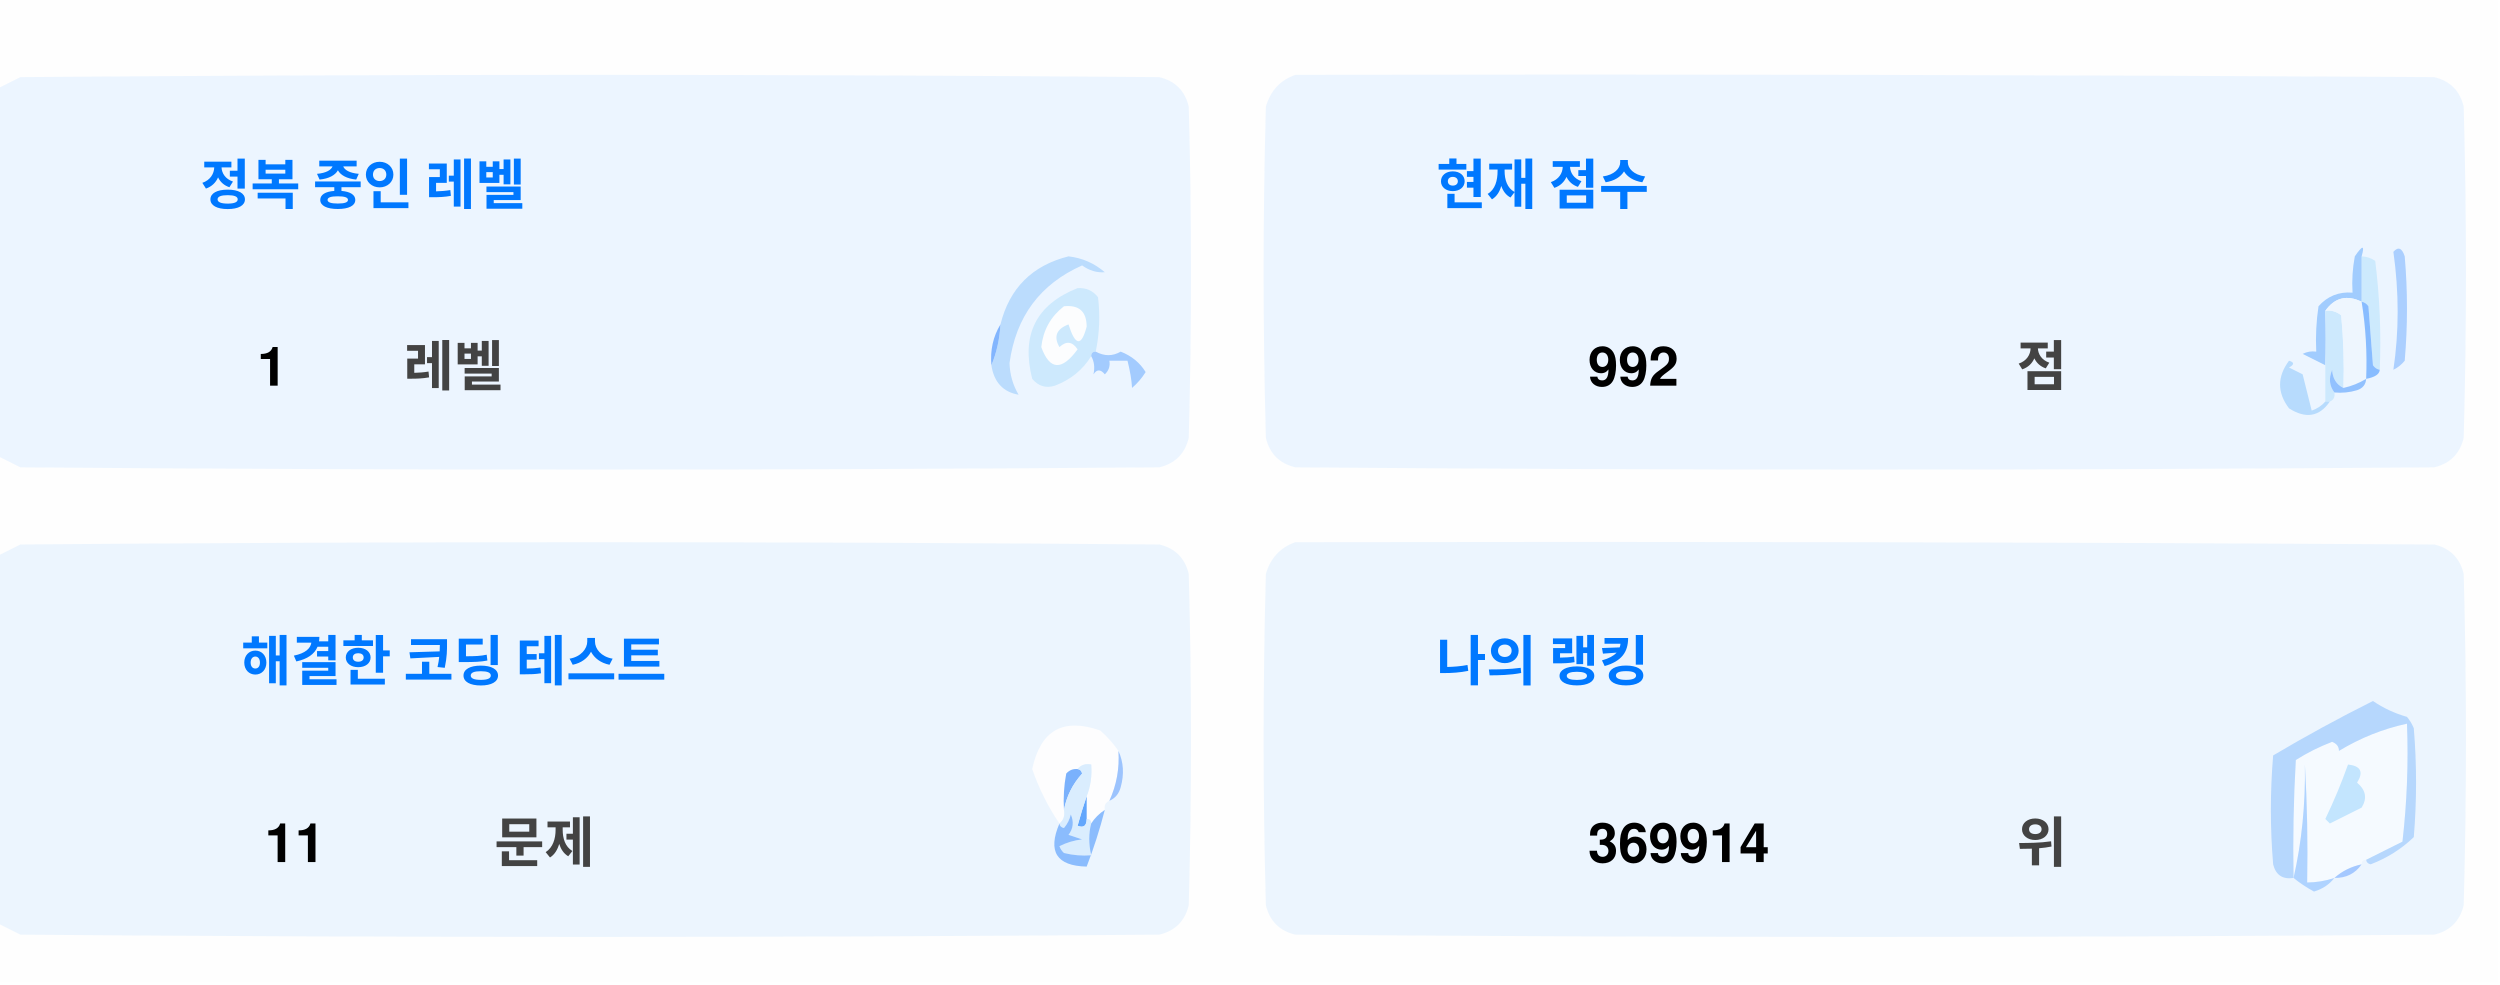
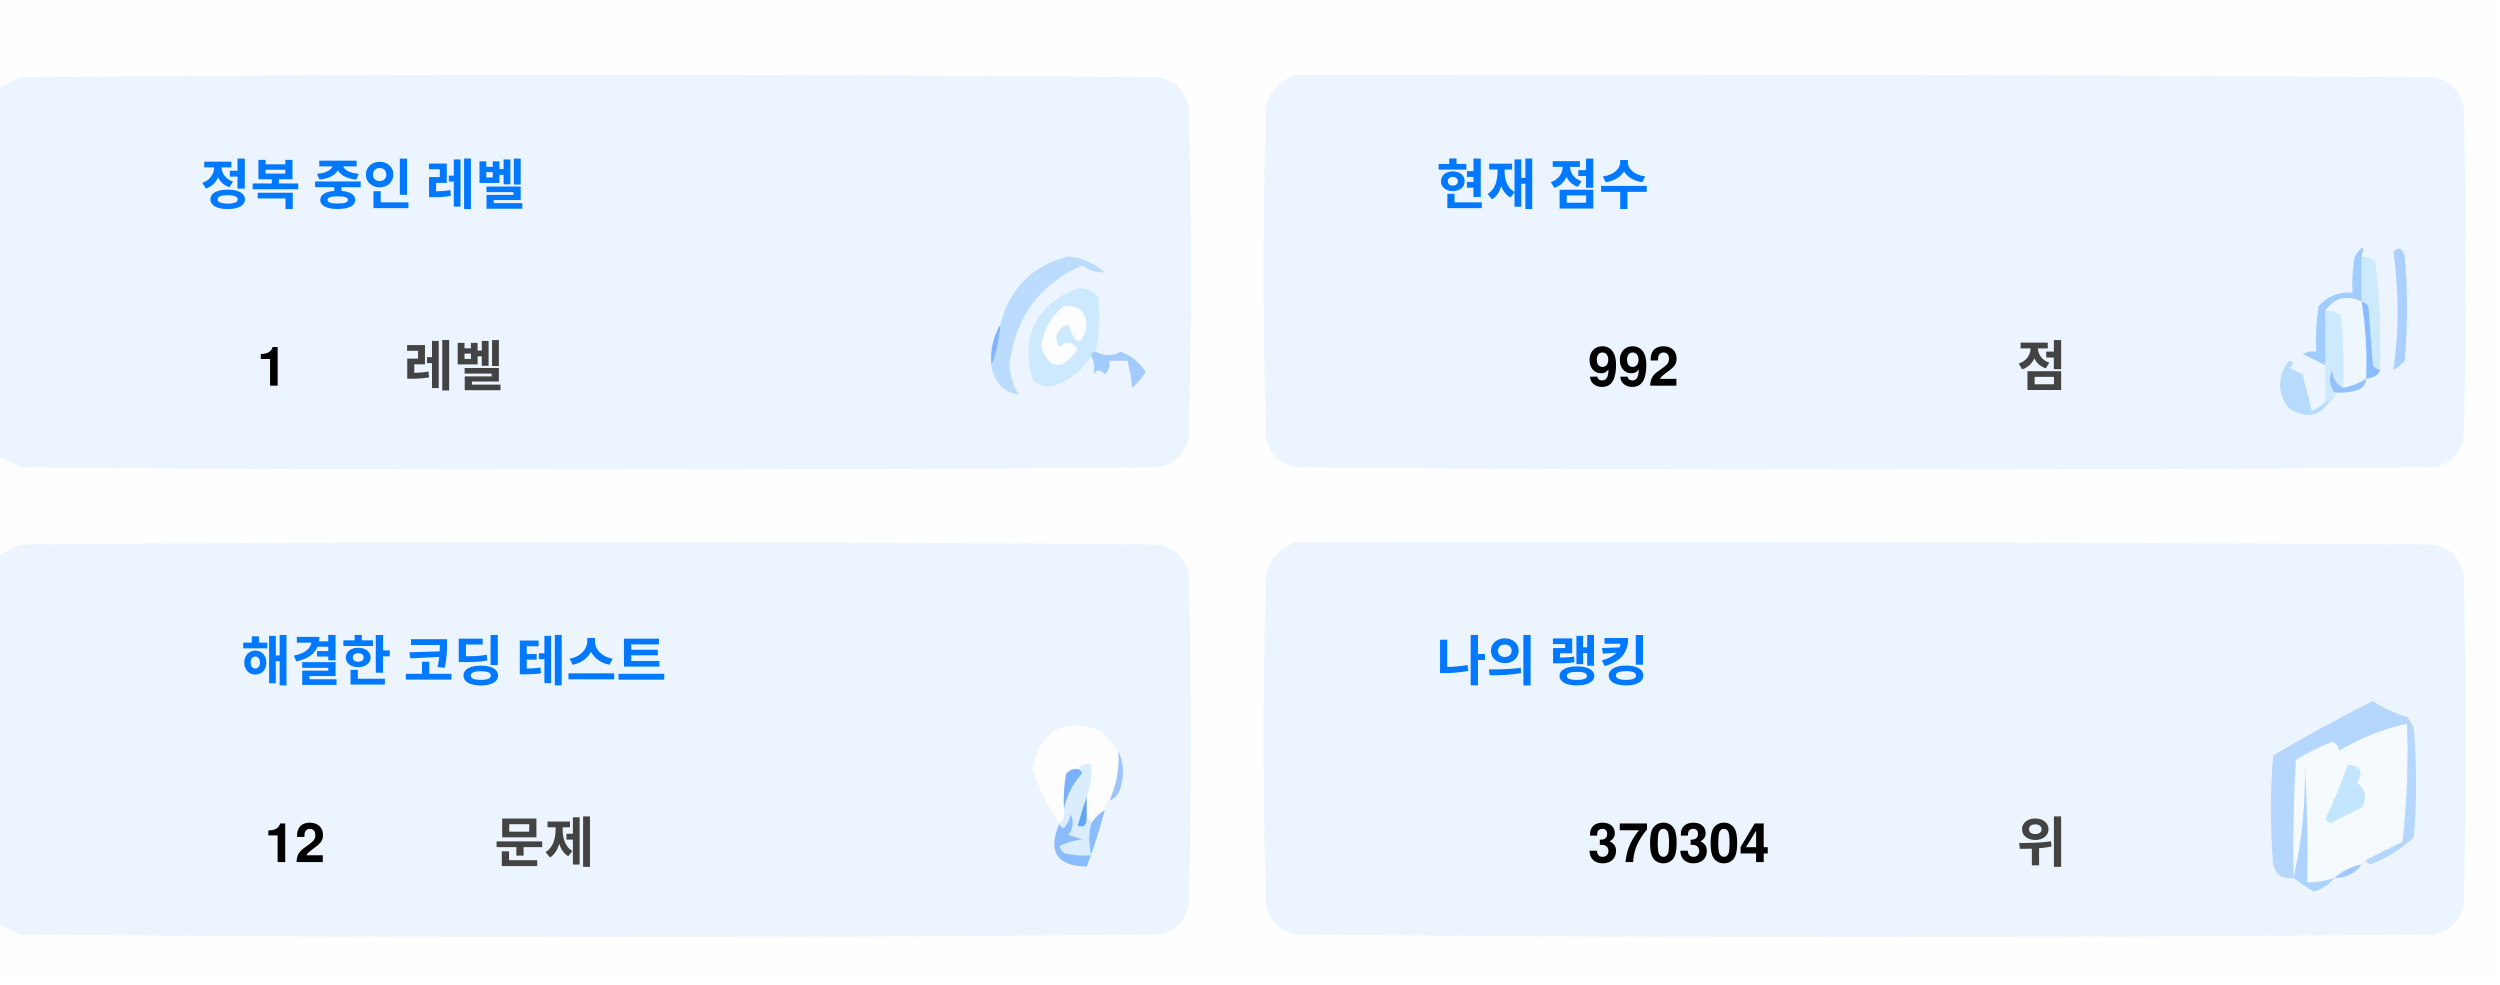
<svg xmlns="http://www.w3.org/2000/svg" version="1.1" width="551px" height="217px" style="shape-rendering:geometricPrecision; text-rendering:geometricPrecision; image-rendering:optimizeQuality; fill-rule:evenodd; clip-rule:evenodd">
  <style>.title {fill: #434343;font-size: 1rem;line-height: 1.5rem;font-weight: bold;font-family: -apple-system, BlinkMacSystemFont, Segoe UI, Helvetica, Arial, sans-serif, Apple Color Emoji, Segoe UI Emoji;}.desc {fill: #434343;font-size: 2.5rem;font-weight: bold;line-height: 1.5rem;font-family: -apple-system, BlinkMacSystemFont, Segoe UI, Helvetica, Arial, sans-serif, Apple Color Emoji, Segoe UI Emoji;}.desc-2 {fill: #434343;font-size: 1rem;font-weight: bold;line-height: 1.5rem;font-family: -apple-system, BlinkMacSystemFont, Segoe UI, Helvetica, Arial, sans-serif, Apple Color Emoji, Segoe UI Emoji;}.text, .desc {animation: twinkling 4s ease-in-out infinite;}@keyframes twinkling {40% { opacity: 1; }50% { opacity: 0.5; }60% { opacity: 1; }70% { opacity: 0.5; }80% { opacity: 1; }}</style>
  <g>
    <path style="opacity:1" fill="#fefefe" d="M -0.5,-0.5 C 183.167,-0.5 366.833,-0.5 550.5,-0.5C 550.5,71.833 550.5,144.167 550.5,216.5C 366.833,216.5 183.167,216.5 -0.5,216.5C -0.5,212.167 -0.5,207.833 -0.5,203.5C 1.14,204.32 2.807,205.153 4.5,206C 88.167,206.667 171.833,206.667 255.5,206C 259,205.167 261.167,203 262,199.5C 262.667,175.167 262.667,150.833 262,126.5C 261.167,123 259,120.833 255.5,120C 171.833,119.333 88.167,119.333 4.5,120C 2.807,120.847 1.14,121.68 -0.5,122.5C -0.5,115.167 -0.5,107.833 -0.5,100.5C 1.14,101.32 2.807,102.153 4.5,103C 88.167,103.667 171.833,103.667 255.5,103C 259,102.167 261.167,100 262,96.5C 262.667,72.167 262.667,47.833 262,23.5C 261.167,20 259,17.833 255.5,17C 171.833,16.333 88.167,16.333 4.5,17C 2.807,17.847 1.14,18.68 -0.5,19.5C -0.5,12.833 -0.5,6.167 -0.5,-0.5 Z" />
  </g>
  <g>
    <path style="opacity:1" fill="#ecf5ff" d="M -0.5,100.5 C -0.5,73.5 -0.5,46.5 -0.5,19.5C 1.14,18.68 2.807,17.847 4.5,17C 88.167,16.333 171.833,16.333 255.5,17C 259,17.833 261.167,20 262,23.5C 262.667,47.833 262.667,72.167 262,96.5C 261.167,100 259,102.167 255.5,103C 171.833,103.667 88.167,103.667 4.5,103C 2.807,102.153 1.14,101.32 -0.5,100.5 Z" />
  </g>
  <g>
    <path style="opacity:1" fill="#ecf5ff" d="M 285.5,16.5 C 369.167,16.333 452.834,16.5 536.5,17C 540,17.833 542.167,20 543,23.5C 543.667,47.833 543.667,72.167 543,96.5C 542.167,100 540,102.167 536.5,103C 452.833,103.667 369.167,103.667 285.5,103C 282,102.167 279.833,100 279,96.5C 278.333,72.167 278.333,47.833 279,23.5C 280.018,19.985 282.185,17.652 285.5,16.5 Z" />
  </g>
  <g>
    <path style="opacity:1" fill="#cdeafd" d="M 520.5,56.5 C 521.583,56.539 522.583,56.873 523.5,57.5C 524.498,65.472 524.831,73.472 524.5,81.5C 523.883,81.389 523.383,81.056 523,80.5C 522.667,76.167 522.333,71.833 522,67.5C 521.617,66.944 521.117,66.611 520.5,66.5C 520.5,63.167 520.5,59.833 520.5,56.5 Z" />
  </g>
  <g>
    <path style="opacity:1" fill="#abcfff" d="M 527.5,55.5 C 528.566,54.308 529.399,54.641 530,56.5C 530.667,64.167 530.667,71.833 530,79.5C 529.311,80.357 528.478,81.023 527.5,81.5C 528.758,73.08 528.758,64.414 527.5,55.5 Z" />
  </g>
  <g>
    <path style="opacity:1" fill="#bbdcfd" d="M 218.5,80.5 C 219.657,77.727 220.324,74.727 220.5,71.5C 222.49,63.51 227.49,58.51 235.5,56.5C 238.528,56.847 241.194,58.014 243.5,60C 241.744,60.141 240.078,59.641 238.5,58.5C 229.247,62.607 223.914,69.773 222.5,80C 222.565,82.526 223.232,84.859 224.5,87C 221.07,86.397 219.07,84.231 218.5,80.5 Z" />
  </g>
  <g>
    <path style="opacity:1" fill="#cde9fd" d="M 241.5,77.5 C 240.833,77.5 240.5,77.833 240.5,78.5C 238.628,81.529 235.961,83.695 232.5,85C 230.536,85.624 228.869,85.124 227.5,83.5C 225.021,73.791 228.354,67.124 237.5,63.5C 239.374,63.39 240.874,64.056 242,65.5C 242.497,69.524 242.331,73.524 241.5,77.5 Z" />
  </g>
  <g>
    <path style="opacity:1" fill="#fcfdfe" d="M 234.5,67.5 C 237.826,67.162 239.493,68.662 239.5,72C 238.334,76.434 237,76.267 235.5,71.5C 232.832,72.515 232.166,74.182 233.5,76.5C 235.017,75.089 236.351,75.256 237.5,77C 234.006,81.771 231.34,81.605 229.5,76.5C 229.904,72.771 231.571,69.771 234.5,67.5 Z" />
  </g>
  <g>
    <path style="opacity:1" fill="#a1ccfe" d="M 520.5,56.5 C 520.5,59.833 520.5,63.167 520.5,66.5C 517.238,64.922 514.572,65.589 512.5,68.5C 512.617,72.81 512.617,76.81 512.5,80.5C 510.86,79.68 509.193,78.847 507.5,78C 508.448,77.517 509.448,77.35 510.5,77.5C 510.335,74.15 510.502,70.817 511,67.5C 512.995,65.253 515.495,64.253 518.5,64.5C 518.336,61.813 518.503,59.146 519,56.5C 520.731,53.969 521.231,53.969 520.5,56.5 Z" />
  </g>
  <g>
    <path style="opacity:1" fill="#cde9fd" d="M 512.5,68.5 C 513.822,68.33 514.989,68.663 516,69.5C 516.499,74.823 516.666,80.156 516.5,85.5C 514.955,84.77 514.122,83.437 514,81.5C 513.22,83.387 513.387,85.054 514.5,86.5C 514.672,87.492 514.338,88.158 513.5,88.5C 513.167,88.5 512.833,88.5 512.5,88.5C 512.5,85.833 512.5,83.167 512.5,80.5C 512.617,76.81 512.617,72.81 512.5,68.5 Z" />
  </g>
  <g>
    <path style="opacity:1" fill="#eef6fe" d="M 520.5,66.5 C 521.407,72.106 521.74,77.773 521.5,83.5C 519.95,84.441 518.284,85.108 516.5,85.5C 516.666,80.156 516.499,74.823 516,69.5C 514.989,68.663 513.822,68.33 512.5,68.5C 514.572,65.589 517.238,64.922 520.5,66.5 Z" />
  </g>
  <g>
    <path style="opacity:1" fill="#88bcff" d="M 520.5,66.5 C 521.117,66.611 521.617,66.944 522,67.5C 522.333,71.833 522.667,76.167 523,80.5C 523.383,81.056 523.883,81.389 524.5,81.5C 524.445,82.469 523.445,83.136 521.5,83.5C 521.74,77.773 521.407,72.106 520.5,66.5 Z" />
  </g>
  <g>
    <path style="opacity:1" fill="#82b5fe" d="M 220.5,71.5 C 220.324,74.727 219.657,77.727 218.5,80.5C 218.215,77.171 218.882,74.171 220.5,71.5 Z" />
  </g>
  <g>
    <path style="opacity:1" fill="#a3cbfe" d="M 240.5,78.5 C 240.5,77.833 240.833,77.5 241.5,77.5C 243.391,78.536 245.224,78.536 247,77.5C 249.391,78.429 251.225,79.929 252.5,82C 251.681,83.319 250.681,84.486 249.5,85.5C 249.409,83.777 249.075,81.777 248.5,79.5C 247.167,79.5 245.833,79.5 244.5,79.5C 244.719,80.675 244.386,81.675 243.5,82.5C 242.575,81.359 241.741,81.359 241,82.5C 241.331,80.981 241.164,79.648 240.5,78.5 Z" />
  </g>
  <g>
    <path style="opacity:1" fill="#b7dbfd" d="M 512.5,88.5 C 512.833,88.5 513.167,88.5 513.5,88.5C 511.199,91.857 508.199,92.357 504.5,90C 501.872,86.535 501.872,83.035 504.5,79.5C 505.696,79.846 505.696,80.346 504.5,81C 505.5,81.5 506.5,82 507.5,82.5C 508.167,85.167 508.833,87.833 509.5,90.5C 510.739,90.058 511.739,89.391 512.5,88.5 Z" />
  </g>
  <g>
    <path style="opacity:1" fill="#92c1fe" d="M 516.5,85.5 C 518.284,85.108 519.95,84.441 521.5,83.5C 521.423,84.75 520.756,85.583 519.5,86C 517.866,86.493 516.199,86.66 514.5,86.5C 513.387,85.054 513.22,83.387 514,81.5C 514.122,83.437 514.955,84.77 516.5,85.5 Z" />
  </g>
  <g>
    <path style="opacity:1" fill="#ecf5fe" d="M -0.5,203.5 C -0.5,176.5 -0.5,149.5 -0.5,122.5C 1.14,121.68 2.807,120.847 4.5,120C 88.167,119.333 171.833,119.333 255.5,120C 259,120.833 261.167,123 262,126.5C 262.667,150.833 262.667,175.167 262,199.5C 261.167,203 259,205.167 255.5,206C 171.833,206.667 88.167,206.667 4.5,206C 2.807,205.153 1.14,204.32 -0.5,203.5 Z" />
  </g>
  <g>
    <path style="opacity:1" fill="#ecf5fe" d="M 285.5,119.5 C 369.167,119.333 452.834,119.5 536.5,120C 540,120.833 542.167,123 543,126.5C 543.667,150.833 543.667,175.167 543,199.5C 542.167,203 540,205.167 536.5,206C 452.833,206.667 369.167,206.667 285.5,206C 282,205.167 279.833,203 279,199.5C 278.333,175.167 278.333,150.833 279,126.5C 280.018,122.985 282.185,120.652 285.5,119.5 Z" />
  </g>
  <g>
    <path style="opacity:1" fill="#fdfdfe" d="M 246.5,165.5 C 246.758,169.367 246.092,173.034 244.5,176.5C 243.662,176.842 243.328,177.508 243.5,178.5C 242.272,179.306 241.272,180.306 240.5,181.5C 240.5,180.833 240.167,180.5 239.5,180.5C 239.5,178.833 239.5,177.167 239.5,175.5C 240.369,173.283 240.702,170.95 240.5,168.5C 239.209,168.263 238.209,168.596 237.5,169.5C 236.504,169.414 235.671,169.748 235,170.5C 234.503,173.146 234.336,175.813 234.5,178.5C 234.737,179.791 234.404,180.791 233.5,181.5C 230.986,177.806 228.986,173.806 227.5,169.5C 229.309,160.957 234.309,158.124 242.5,161C 244.07,162.397 245.404,163.897 246.5,165.5 Z" />
  </g>
  <g>
    <path style="opacity:1" fill="#f5faff" d="M 521.5,189.5 C 520.833,189.5 520.5,189.833 520.5,190.5C 518.181,190.992 516.181,191.992 514.5,193.5C 512.565,194.15 510.565,194.483 508.5,194.5C 508.666,185.827 508.5,177.16 508,168.5C 508.141,177.227 507.308,185.56 505.5,193.5C 505.334,184.827 505.5,176.16 506,167.5C 508.527,165.903 511.194,164.57 514,163.5C 515.011,163.892 515.511,164.559 515.5,165.5C 520.21,162.641 525.21,160.641 530.5,159.5C 530.831,168.192 530.498,176.859 529.5,185.5C 526.807,186.847 524.14,188.18 521.5,189.5 Z" />
  </g>
  <g>
    <path style="opacity:1" fill="#b6d7fd" d="M 521.5,189.5 C 524.14,188.18 526.807,186.847 529.5,185.5C 530.498,176.859 530.831,168.192 530.5,159.5C 525.21,160.641 520.21,162.641 515.5,165.5C 515.511,164.559 515.011,163.892 514,163.5C 511.194,164.57 508.527,165.903 506,167.5C 505.5,176.16 505.334,184.827 505.5,193.5C 503.089,193.863 501.589,192.863 501,190.5C 500.333,182.5 500.333,174.5 501,166.5C 508.173,162.246 515.507,158.246 523,154.5C 525.304,156.068 527.804,157.235 530.5,158C 531.126,158.75 531.626,159.584 532,160.5C 532.667,168.5 532.667,176.5 532,184.5C 529.292,187.111 526.125,189.111 522.5,190.5C 521.893,190.376 521.56,190.043 521.5,189.5 Z" />
  </g>
  <g>
    <path style="opacity:1" fill="#c3e5fe" d="M 517.5,168.5 C 520.317,168.801 520.984,170.134 519.5,172.5C 521.439,174.122 521.772,175.956 520.5,178C 518.167,179.167 515.833,180.333 513.5,181.5C 513.167,181.167 512.833,180.833 512.5,180.5C 514.414,176.515 516.081,172.515 517.5,168.5 Z" />
  </g>
  <g>
    <path style="opacity:1" fill="#7ab1fc" d="M 237.5,169.5 C 238.043,169.56 238.376,169.893 238.5,170.5C 236.395,172.836 235.062,175.503 234.5,178.5C 234.336,175.813 234.503,173.146 235,170.5C 235.671,169.748 236.504,169.414 237.5,169.5 Z" />
  </g>
  <g>
    <path style="opacity:1" fill="#afd3ff" d="M 514.5,193.5 C 513.378,194.947 511.878,195.947 510,196.5C 508.348,195.601 506.848,194.601 505.5,193.5C 507.308,185.56 508.141,177.227 508,168.5C 508.5,177.16 508.666,185.827 508.5,194.5C 510.565,194.483 512.565,194.15 514.5,193.5 Z" />
  </g>
  <g>
    <path style="opacity:1" fill="#9cc3fd" d="M 246.5,165.5 C 247.634,167.966 247.801,170.633 247,173.5C 246.623,174.942 245.79,175.942 244.5,176.5C 246.092,173.034 246.758,169.367 246.5,165.5 Z" />
  </g>
  <g>
    <path style="opacity:1" fill="#62a6fc" d="M 239.5,175.5 C 239.5,177.167 239.5,178.833 239.5,180.5C 239.483,182.028 238.816,182.528 237.5,182C 238.117,179.723 238.784,177.556 239.5,175.5 Z" />
  </g>
  <g>
    <path style="opacity:1" fill="#daedfe" d="M 237.5,169.5 C 238.209,168.596 239.209,168.263 240.5,168.5C 240.702,170.95 240.369,173.283 239.5,175.5C 238.784,177.556 238.117,179.723 237.5,182C 238.816,182.528 239.483,182.028 239.5,180.5C 240.167,180.5 240.5,180.833 240.5,181.5C 239.918,183.669 239.918,186.002 240.5,188.5C 238.473,188.662 236.473,188.495 234.5,188C 234.043,187.586 233.709,187.086 233.5,186.5C 235.078,185.702 236.744,185.202 238.5,185C 237.5,184.667 236.5,184.333 235.5,184C 236.554,182.612 236.72,181.112 236,179.5C 235.751,180.624 235.251,181.624 234.5,182.5C 233.893,182.376 233.56,182.043 233.5,181.5C 234.404,180.791 234.737,179.791 234.5,178.5C 235.062,175.503 236.395,172.836 238.5,170.5C 238.376,169.893 238.043,169.56 237.5,169.5 Z" />
  </g>
  <g>
    <path style="opacity:1" fill="#8bbcfd" d="M 243.5,178.5 C 242.395,182.803 241.062,186.969 239.5,191C 232.857,190.847 230.857,187.68 233.5,181.5C 233.56,182.043 233.893,182.376 234.5,182.5C 235.251,181.624 235.751,180.624 236,179.5C 236.72,181.112 236.554,182.612 235.5,184C 236.5,184.333 237.5,184.667 238.5,185C 236.744,185.202 235.078,185.702 233.5,186.5C 233.709,187.086 234.043,187.586 234.5,188C 236.473,188.495 238.473,188.662 240.5,188.5C 239.918,186.002 239.918,183.669 240.5,181.5C 241.272,180.306 242.272,179.306 243.5,178.5 Z" />
  </g>
  <g>
    <path style="opacity:1" fill="#a4c8ff" d="M 520.5,190.5 C 519.089,192.539 517.089,193.539 514.5,193.5C 516.181,191.992 518.181,190.992 520.5,190.5 Z" />
  </g>
  <text text-anchor="middle" x="80" y="45" class="title" style="fill:#0078ff;" stroke="#none" stroke-width="1">정복 중인 레벨</text>
  <text text-anchor="middle" x="60" y="85" class="desc" style="fill:#000000;" stroke="#none" stroke-width="1">1</text>
  <text text-anchor="middle" x="100" y="85" class="desc-2" style="fill:#434343;" stroke="#none" stroke-width="1">레벨</text>
  <text text-anchor="middle" x="340" y="45" class="title" style="fill:#0078ff;" stroke="#none" stroke-width="1">현재 점수</text>
  <text text-anchor="middle" x="360" y="85" class="desc" style="fill:#000000;" stroke="#none" stroke-width="1">992</text>
  <text text-anchor="middle" x="450" y="85" class="desc-2" style="fill:#434343;" stroke="#none" stroke-width="1">점</text>
  <text text-anchor="middle" x="100" y="150" class="title" style="fill:#0078ff;" stroke="#none" stroke-width="1">해결한 코딩 테스트</text>
-   <text text-anchor="middle" x="65" y="190" class="desc" style="fill:#000000;" stroke="#none" stroke-width="1">11</text>
+   <text text-anchor="middle" x="65" y="190" class="desc" style="fill:#000000;" stroke="#none" stroke-width="1">12</text>
  <text text-anchor="middle" x="120" y="190" class="desc-2" style="fill:#434343;" stroke="#none" stroke-width="1">문제</text>
  <text text-anchor="middle" x="340" y="150" class="title" style="fill:#0078ff;" stroke="#none" stroke-width="1">나의 랭킹</text>
-   <text text-anchor="middle" x="370" y="190" class="desc" style="fill:#000000;" stroke="#none" stroke-width="1">369914</text>
+   <text text-anchor="middle" x="370" y="190" class="desc" style="fill:#000000;" stroke="#none" stroke-width="1">370304</text>
  <text text-anchor="middle" x="450" y="190" class="desc-2" style="fill:#434343;" stroke="#none" stroke-width="1">위</text>
</svg>
